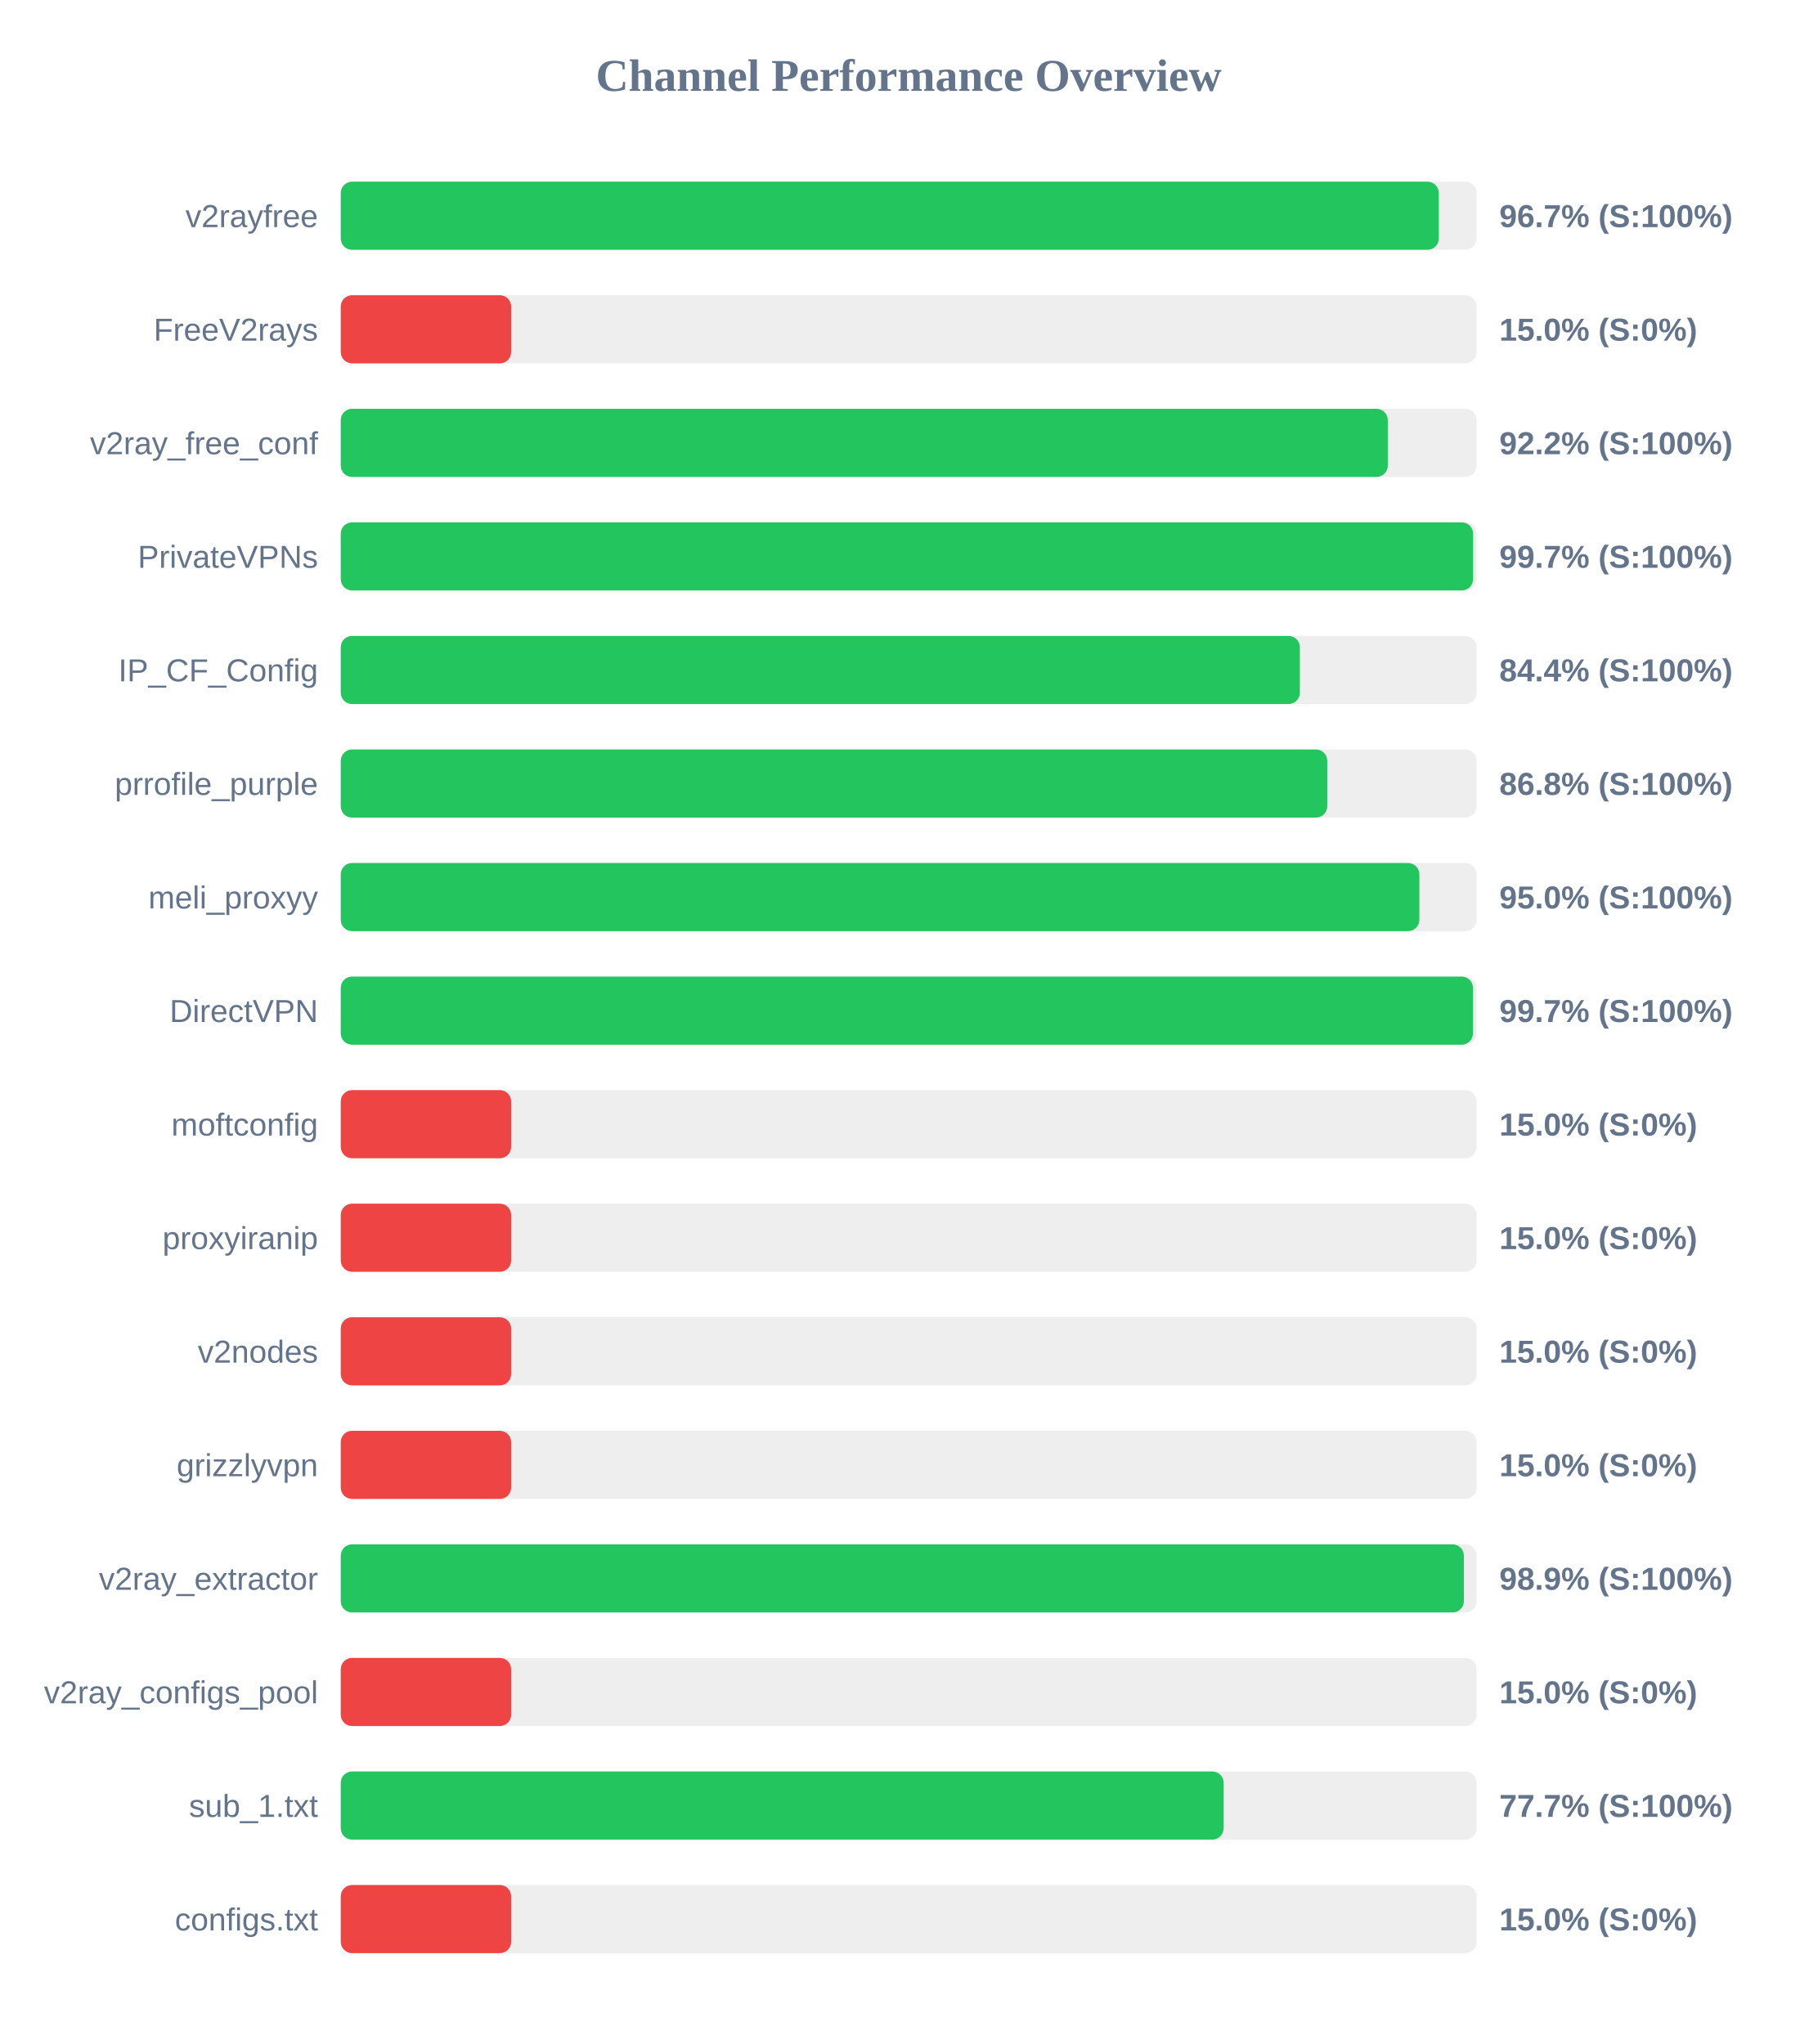
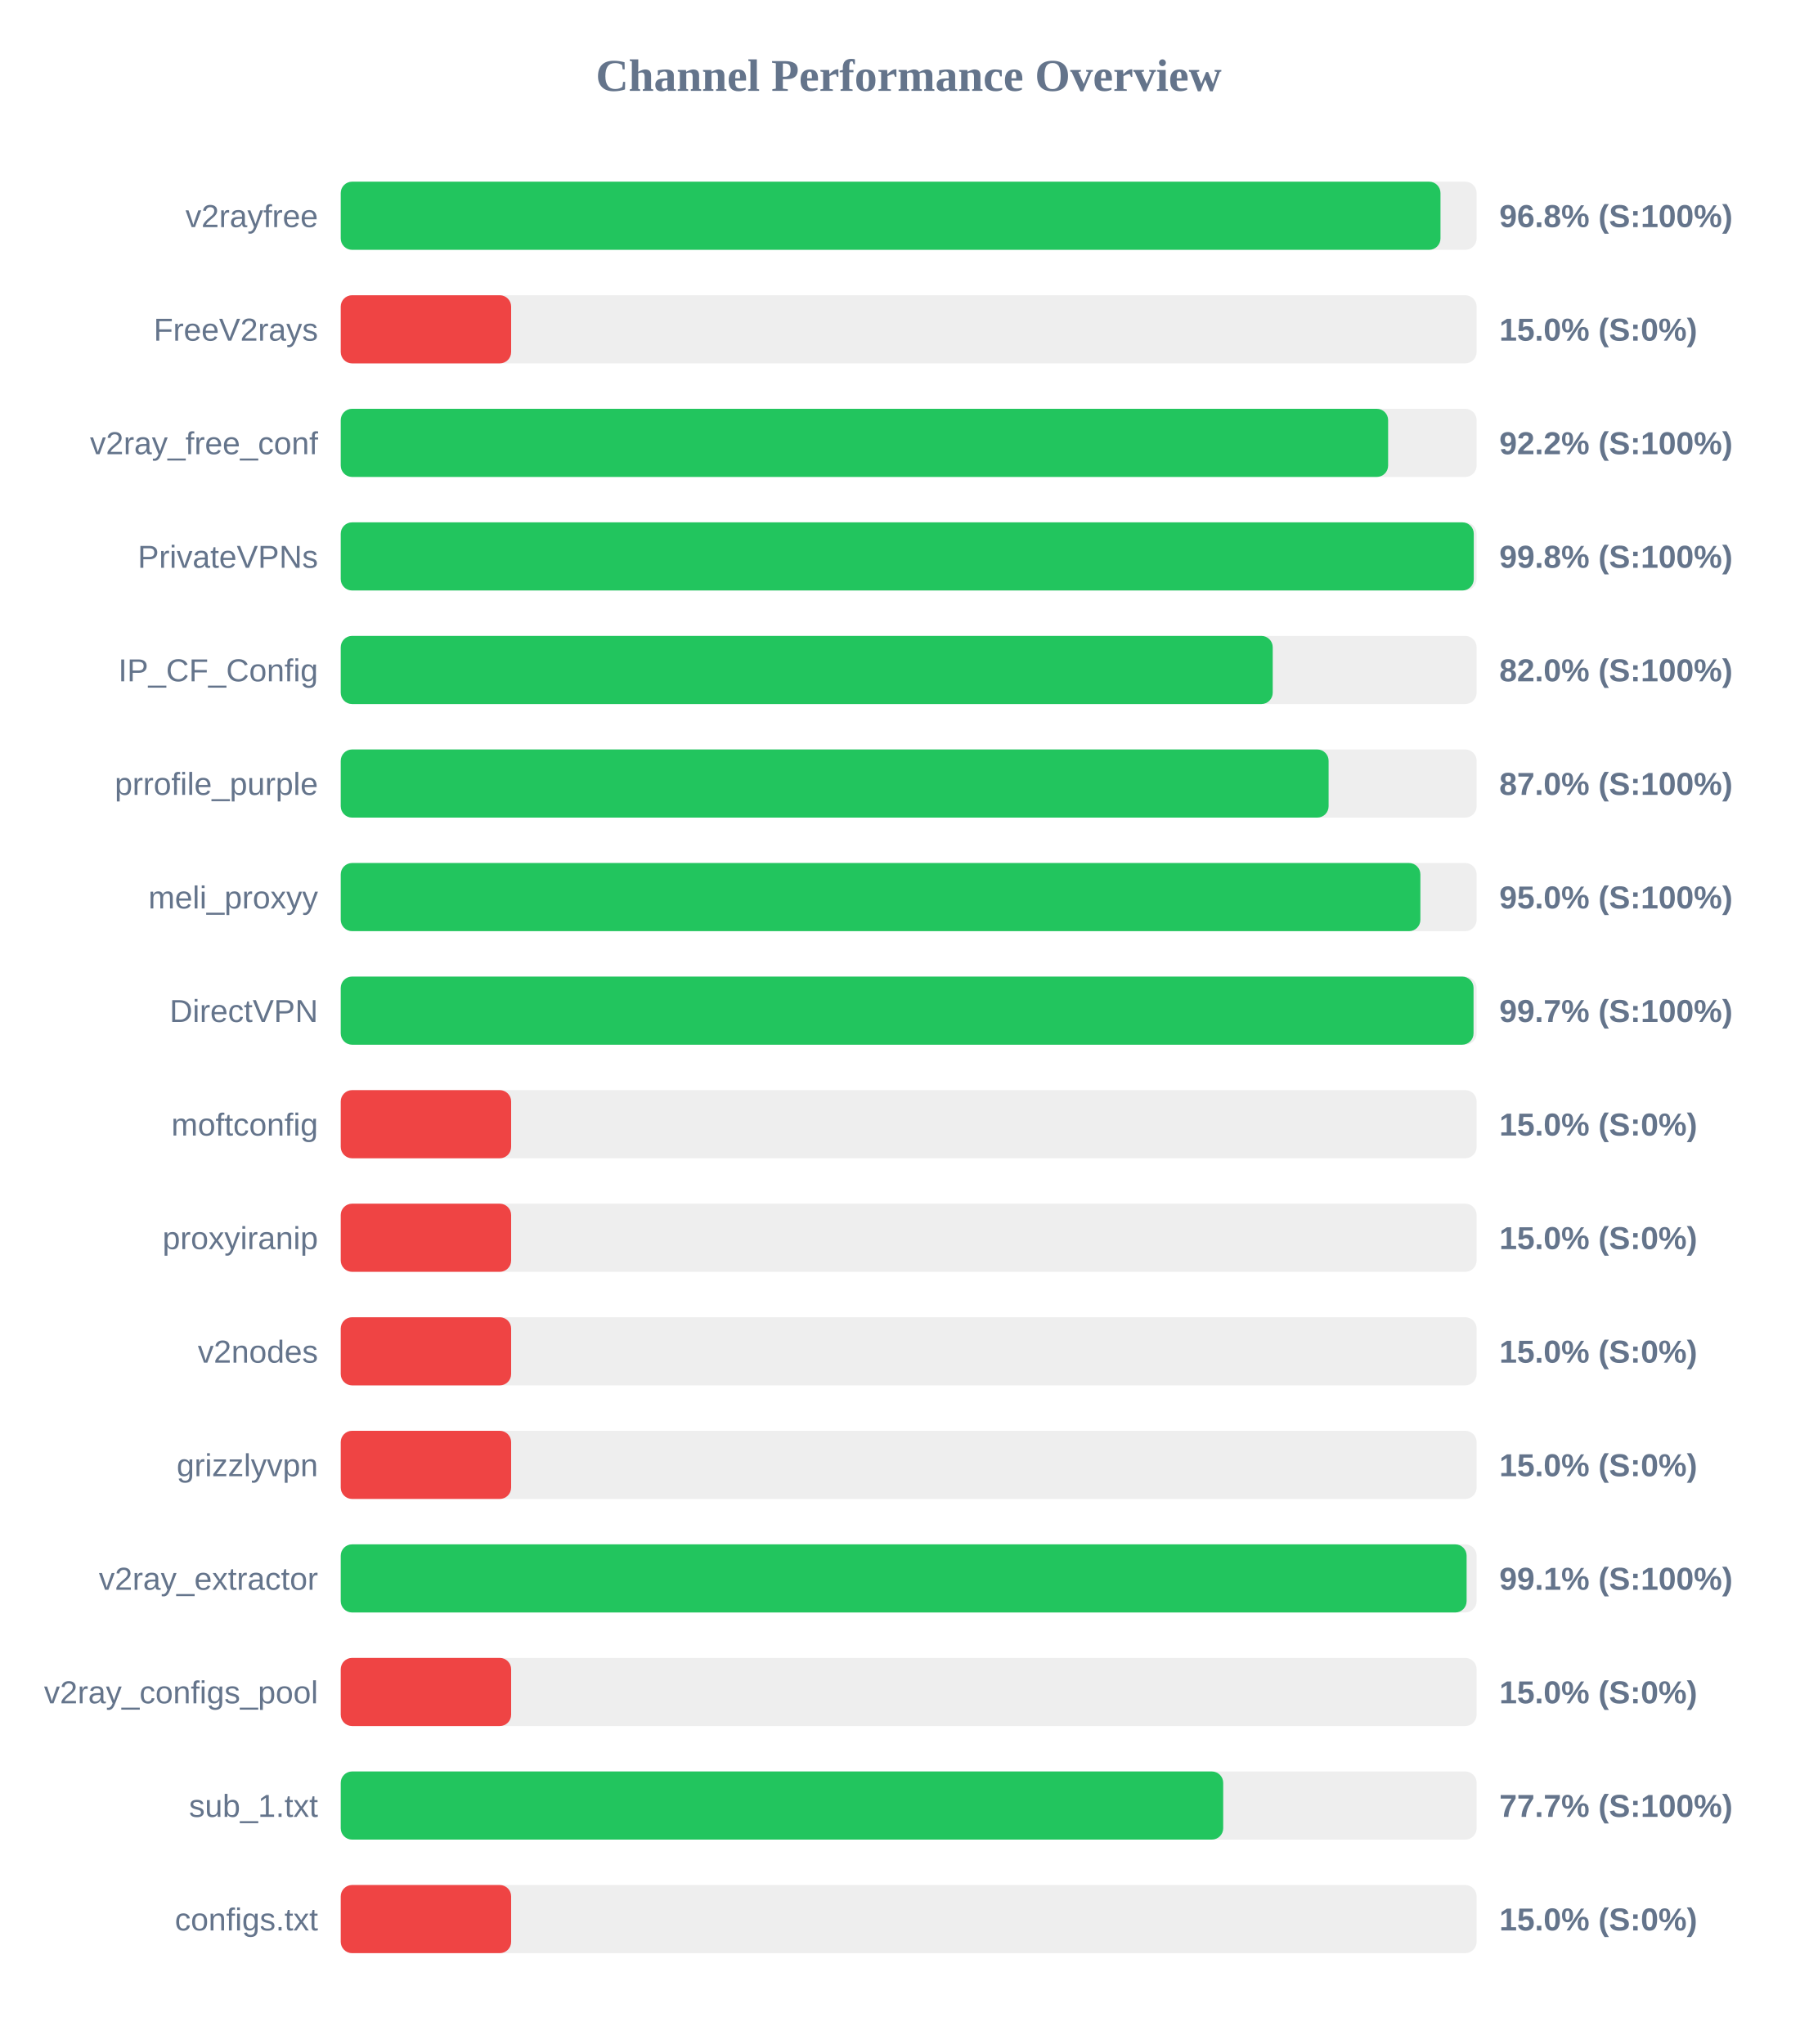
<svg xmlns="http://www.w3.org/2000/svg" width="800" height="900" version="1.1">
  <style>
        .row { font: 14px Arial; fill: #64748b; }
        .score { font: bold 14px Arial; fill: #64748b; }
    </style>
  <text x="400" y="40" text-anchor="middle" font-size="20px" font-weight="bold" fill="#64748b">Channel Performance Overview</text>
  <rect x="150" y="80" width="500" height="30" fill="#eee" rx="5" />
-   <rect x="150" y="80" width="483.35" height="30" fill="#22c55e" rx="5" />
+   <rect x="150" y="80" width="484.1" height="30" fill="#22c55e" rx="5" />
  <text x="140" y="100" text-anchor="end" class="row">v2rayfree</text>
-   <text x="660" y="100" text-anchor="start" class="score">96.7% (S:100%)</text>
+   <text x="660" y="100" text-anchor="start" class="score">96.8% (S:100%)</text>
  <rect x="150" y="130" width="500" height="30" fill="#eee" rx="5" />
  <rect x="150" y="130" width="75.0" height="30" fill="#ef4444" rx="5" />
  <text x="140" y="150" text-anchor="end" class="row">FreeV2rays</text>
  <text x="660" y="150" text-anchor="start" class="score">15.0% (S:0%)</text>
  <rect x="150" y="180" width="500" height="30" fill="#eee" rx="5" />
-   <rect x="150" y="180" width="460.9" height="30" fill="#22c55e" rx="5" />
+   <rect x="150" y="180" width="461.05" height="30" fill="#22c55e" rx="5" />
  <text x="140" y="200" text-anchor="end" class="row">v2ray_free_conf</text>
  <text x="660" y="200" text-anchor="start" class="score">92.2% (S:100%)</text>
  <rect x="150" y="230" width="500" height="30" fill="#eee" rx="5" />
-   <rect x="150" y="230" width="498.45" height="30" fill="#22c55e" rx="5" />
+   <rect x="150" y="230" width="498.75" height="30" fill="#22c55e" rx="5" />
  <text x="140" y="250" text-anchor="end" class="row">PrivateVPNs</text>
-   <text x="660" y="250" text-anchor="start" class="score">99.7% (S:100%)</text>
+   <text x="660" y="250" text-anchor="start" class="score">99.8% (S:100%)</text>
  <rect x="150" y="280" width="500" height="30" fill="#eee" rx="5" />
-   <rect x="150" y="280" width="422.2" height="30" fill="#22c55e" rx="5" />
+   <rect x="150" y="280" width="410.25" height="30" fill="#22c55e" rx="5" />
  <text x="140" y="300" text-anchor="end" class="row">IP_CF_Config</text>
-   <text x="660" y="300" text-anchor="start" class="score">84.4% (S:100%)</text>
+   <text x="660" y="300" text-anchor="start" class="score">82.0% (S:100%)</text>
  <rect x="150" y="330" width="500" height="30" fill="#eee" rx="5" />
-   <rect x="150" y="330" width="434.25" height="30" fill="#22c55e" rx="5" />
+   <rect x="150" y="330" width="434.85" height="30" fill="#22c55e" rx="5" />
  <text x="140" y="350" text-anchor="end" class="row">prrofile_purple</text>
-   <text x="660" y="350" text-anchor="start" class="score">86.8% (S:100%)</text>
+   <text x="660" y="350" text-anchor="start" class="score">87.0% (S:100%)</text>
  <rect x="150" y="380" width="500" height="30" fill="#eee" rx="5" />
-   <rect x="150" y="380" width="474.8" height="30" fill="#22c55e" rx="5" />
+   <rect x="150" y="380" width="475.25" height="30" fill="#22c55e" rx="5" />
  <text x="140" y="400" text-anchor="end" class="row">meli_proxyy</text>
  <text x="660" y="400" text-anchor="start" class="score">95.0% (S:100%)</text>
  <rect x="150" y="430" width="500" height="30" fill="#eee" rx="5" />
-   <rect x="150" y="430" width="498.4" height="30" fill="#22c55e" rx="5" />
+   <rect x="150" y="430" width="498.65" height="30" fill="#22c55e" rx="5" />
  <text x="140" y="450" text-anchor="end" class="row">DirectVPN</text>
  <text x="660" y="450" text-anchor="start" class="score">99.7% (S:100%)</text>
  <rect x="150" y="480" width="500" height="30" fill="#eee" rx="5" />
  <rect x="150" y="480" width="75.0" height="30" fill="#ef4444" rx="5" />
  <text x="140" y="500" text-anchor="end" class="row">moftconfig</text>
  <text x="660" y="500" text-anchor="start" class="score">15.0% (S:0%)</text>
  <rect x="150" y="530" width="500" height="30" fill="#eee" rx="5" />
  <rect x="150" y="530" width="75.0" height="30" fill="#ef4444" rx="5" />
  <text x="140" y="550" text-anchor="end" class="row">proxyiranip</text>
  <text x="660" y="550" text-anchor="start" class="score">15.0% (S:0%)</text>
  <rect x="150" y="580" width="500" height="30" fill="#eee" rx="5" />
  <rect x="150" y="580" width="75.0" height="30" fill="#ef4444" rx="5" />
  <text x="140" y="600" text-anchor="end" class="row">v2nodes</text>
  <text x="660" y="600" text-anchor="start" class="score">15.0% (S:0%)</text>
  <rect x="150" y="630" width="500" height="30" fill="#eee" rx="5" />
  <rect x="150" y="630" width="75.0" height="30" fill="#ef4444" rx="5" />
  <text x="140" y="650" text-anchor="end" class="row">grizzlyvpn</text>
  <text x="660" y="650" text-anchor="start" class="score">15.0% (S:0%)</text>
  <rect x="150" y="680" width="500" height="30" fill="#eee" rx="5" />
-   <rect x="150" y="680" width="494.4" height="30" fill="#22c55e" rx="5" />
+   <rect x="150" y="680" width="495.6" height="30" fill="#22c55e" rx="5" />
  <text x="140" y="700" text-anchor="end" class="row">v2ray_extractor</text>
-   <text x="660" y="700" text-anchor="start" class="score">98.9% (S:100%)</text>
+   <text x="660" y="700" text-anchor="start" class="score">99.1% (S:100%)</text>
  <rect x="150" y="730" width="500" height="30" fill="#eee" rx="5" />
  <rect x="150" y="730" width="75.0" height="30" fill="#ef4444" rx="5" />
  <text x="140" y="750" text-anchor="end" class="row">v2ray_configs_pool</text>
  <text x="660" y="750" text-anchor="start" class="score">15.0% (S:0%)</text>
  <rect x="150" y="780" width="500" height="30" fill="#eee" rx="5" />
-   <rect x="150" y="780" width="388.65" height="30" fill="#22c55e" rx="5" />
+   <rect x="150" y="780" width="388.45" height="30" fill="#22c55e" rx="5" />
  <text x="140" y="800" text-anchor="end" class="row">sub_1.txt</text>
  <text x="660" y="800" text-anchor="start" class="score">77.7% (S:100%)</text>
  <rect x="150" y="830" width="500" height="30" fill="#eee" rx="5" />
  <rect x="150" y="830" width="75.0" height="30" fill="#ef4444" rx="5" />
  <text x="140" y="850" text-anchor="end" class="row">configs.txt</text>
  <text x="660" y="850" text-anchor="start" class="score">15.0% (S:0%)</text>
</svg>
